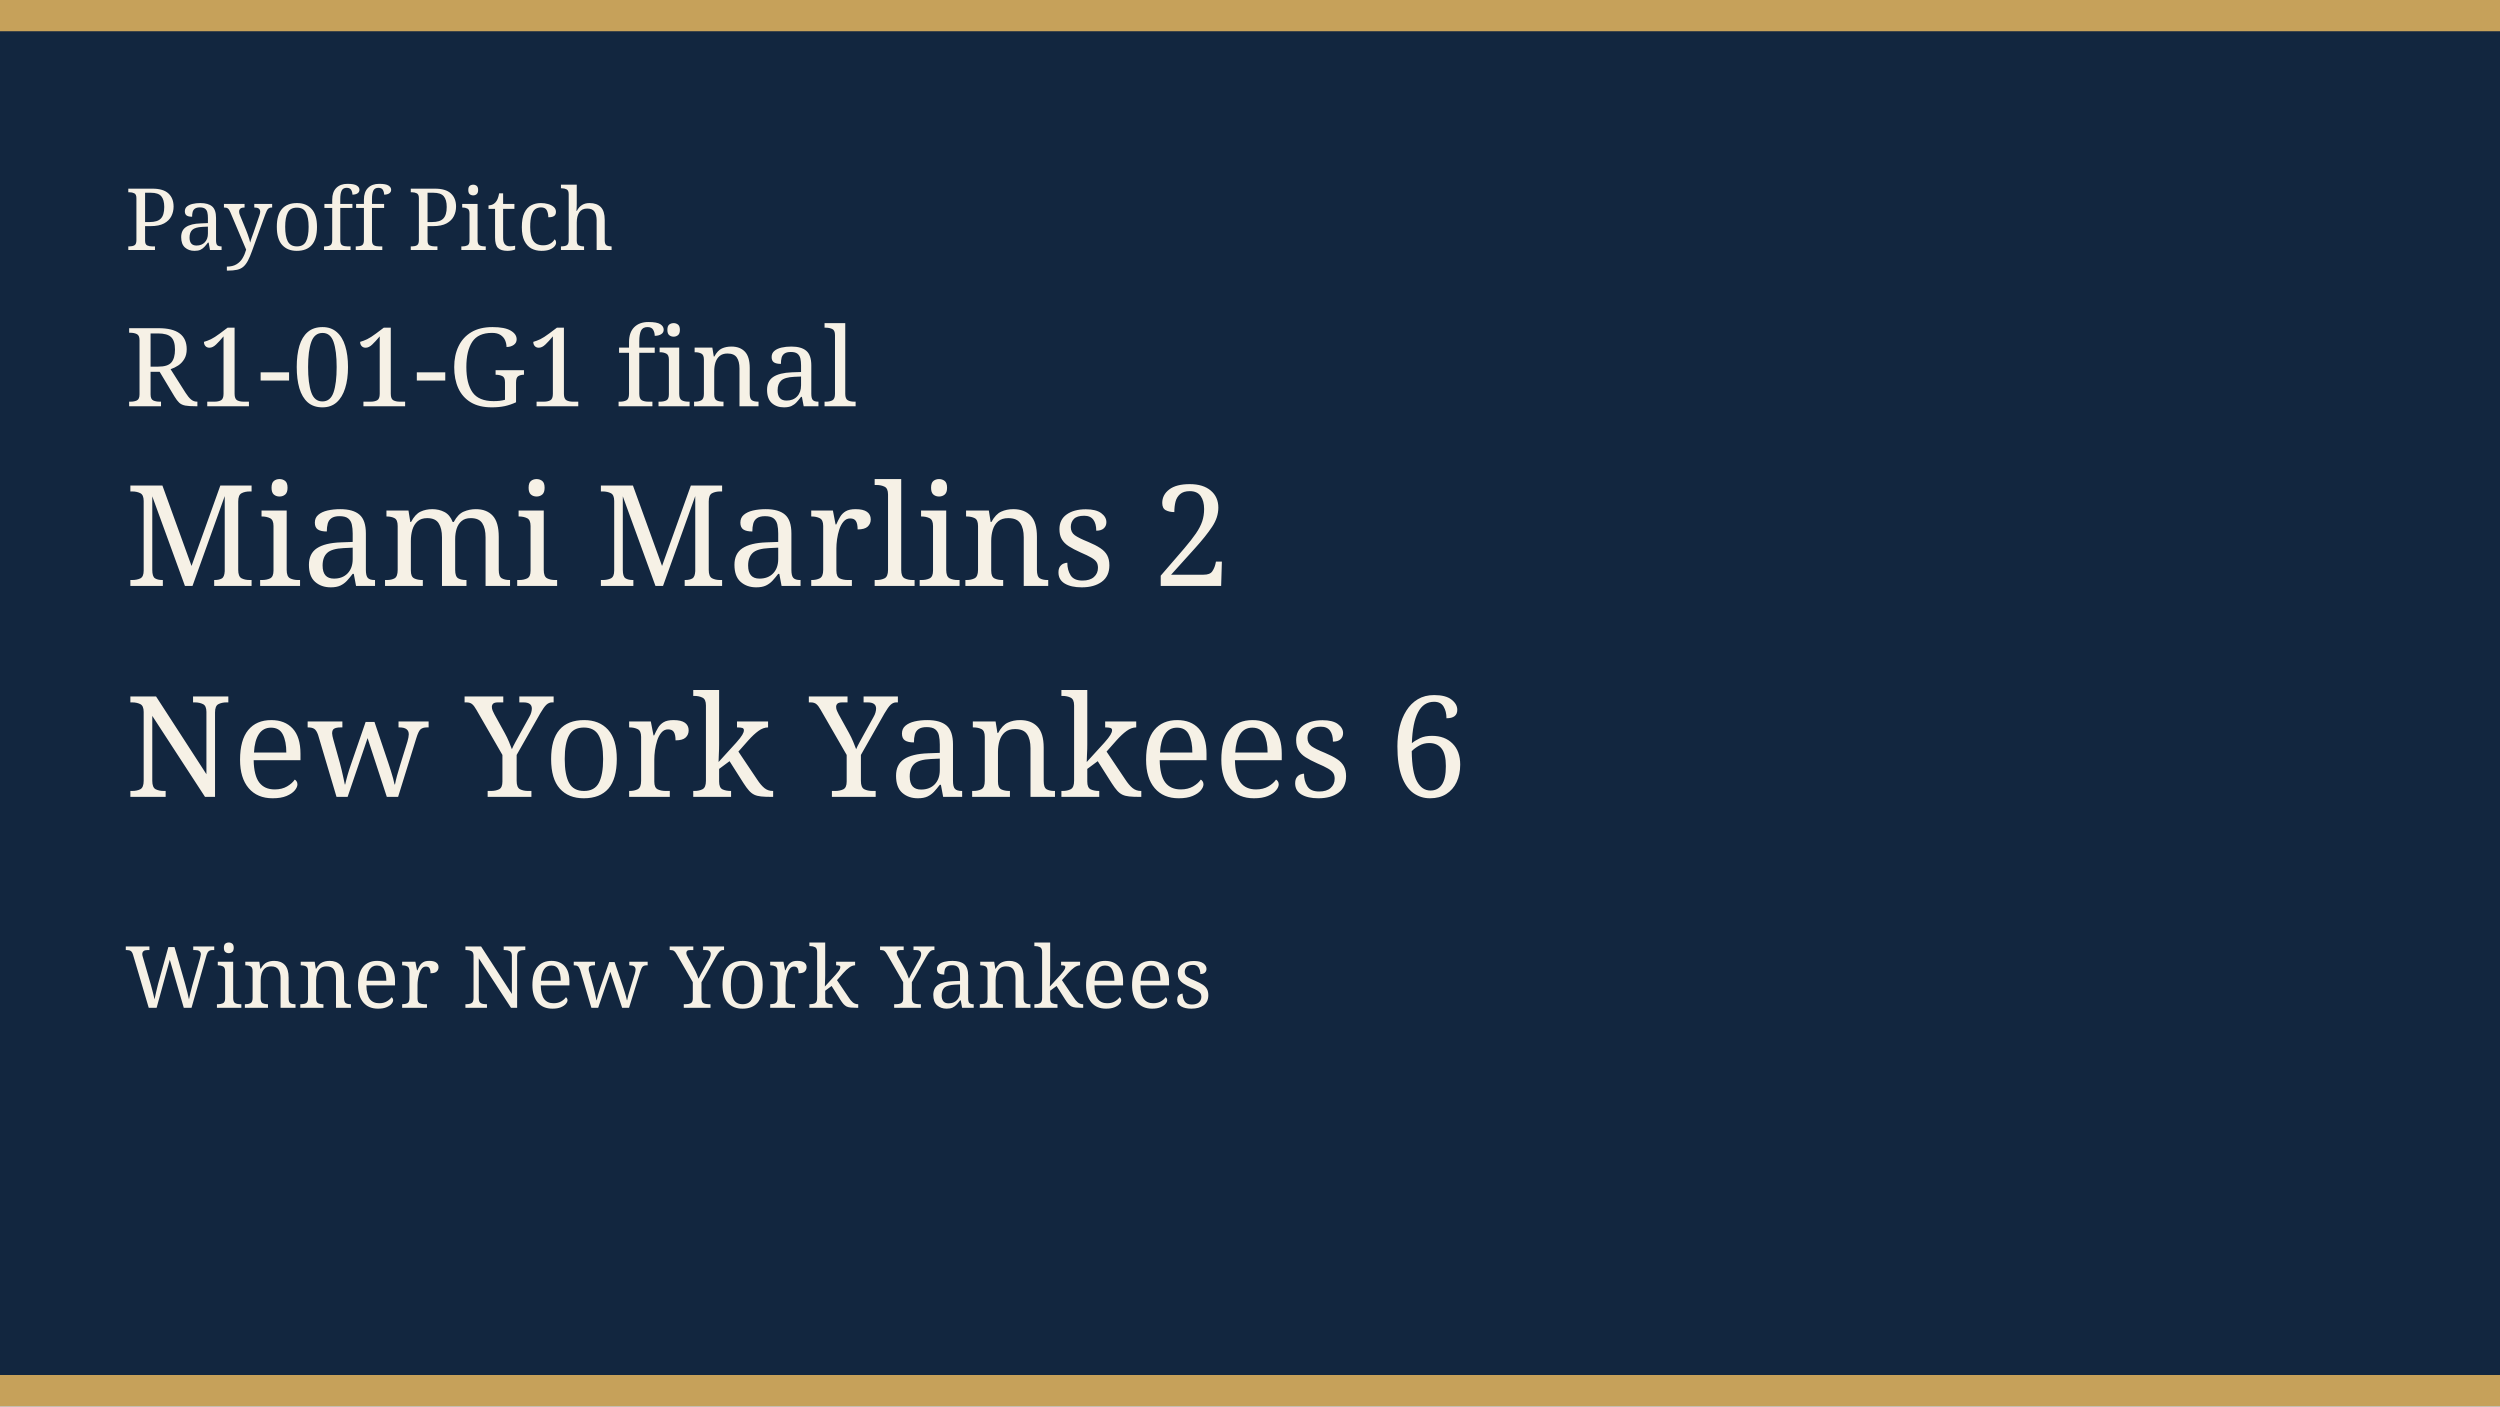
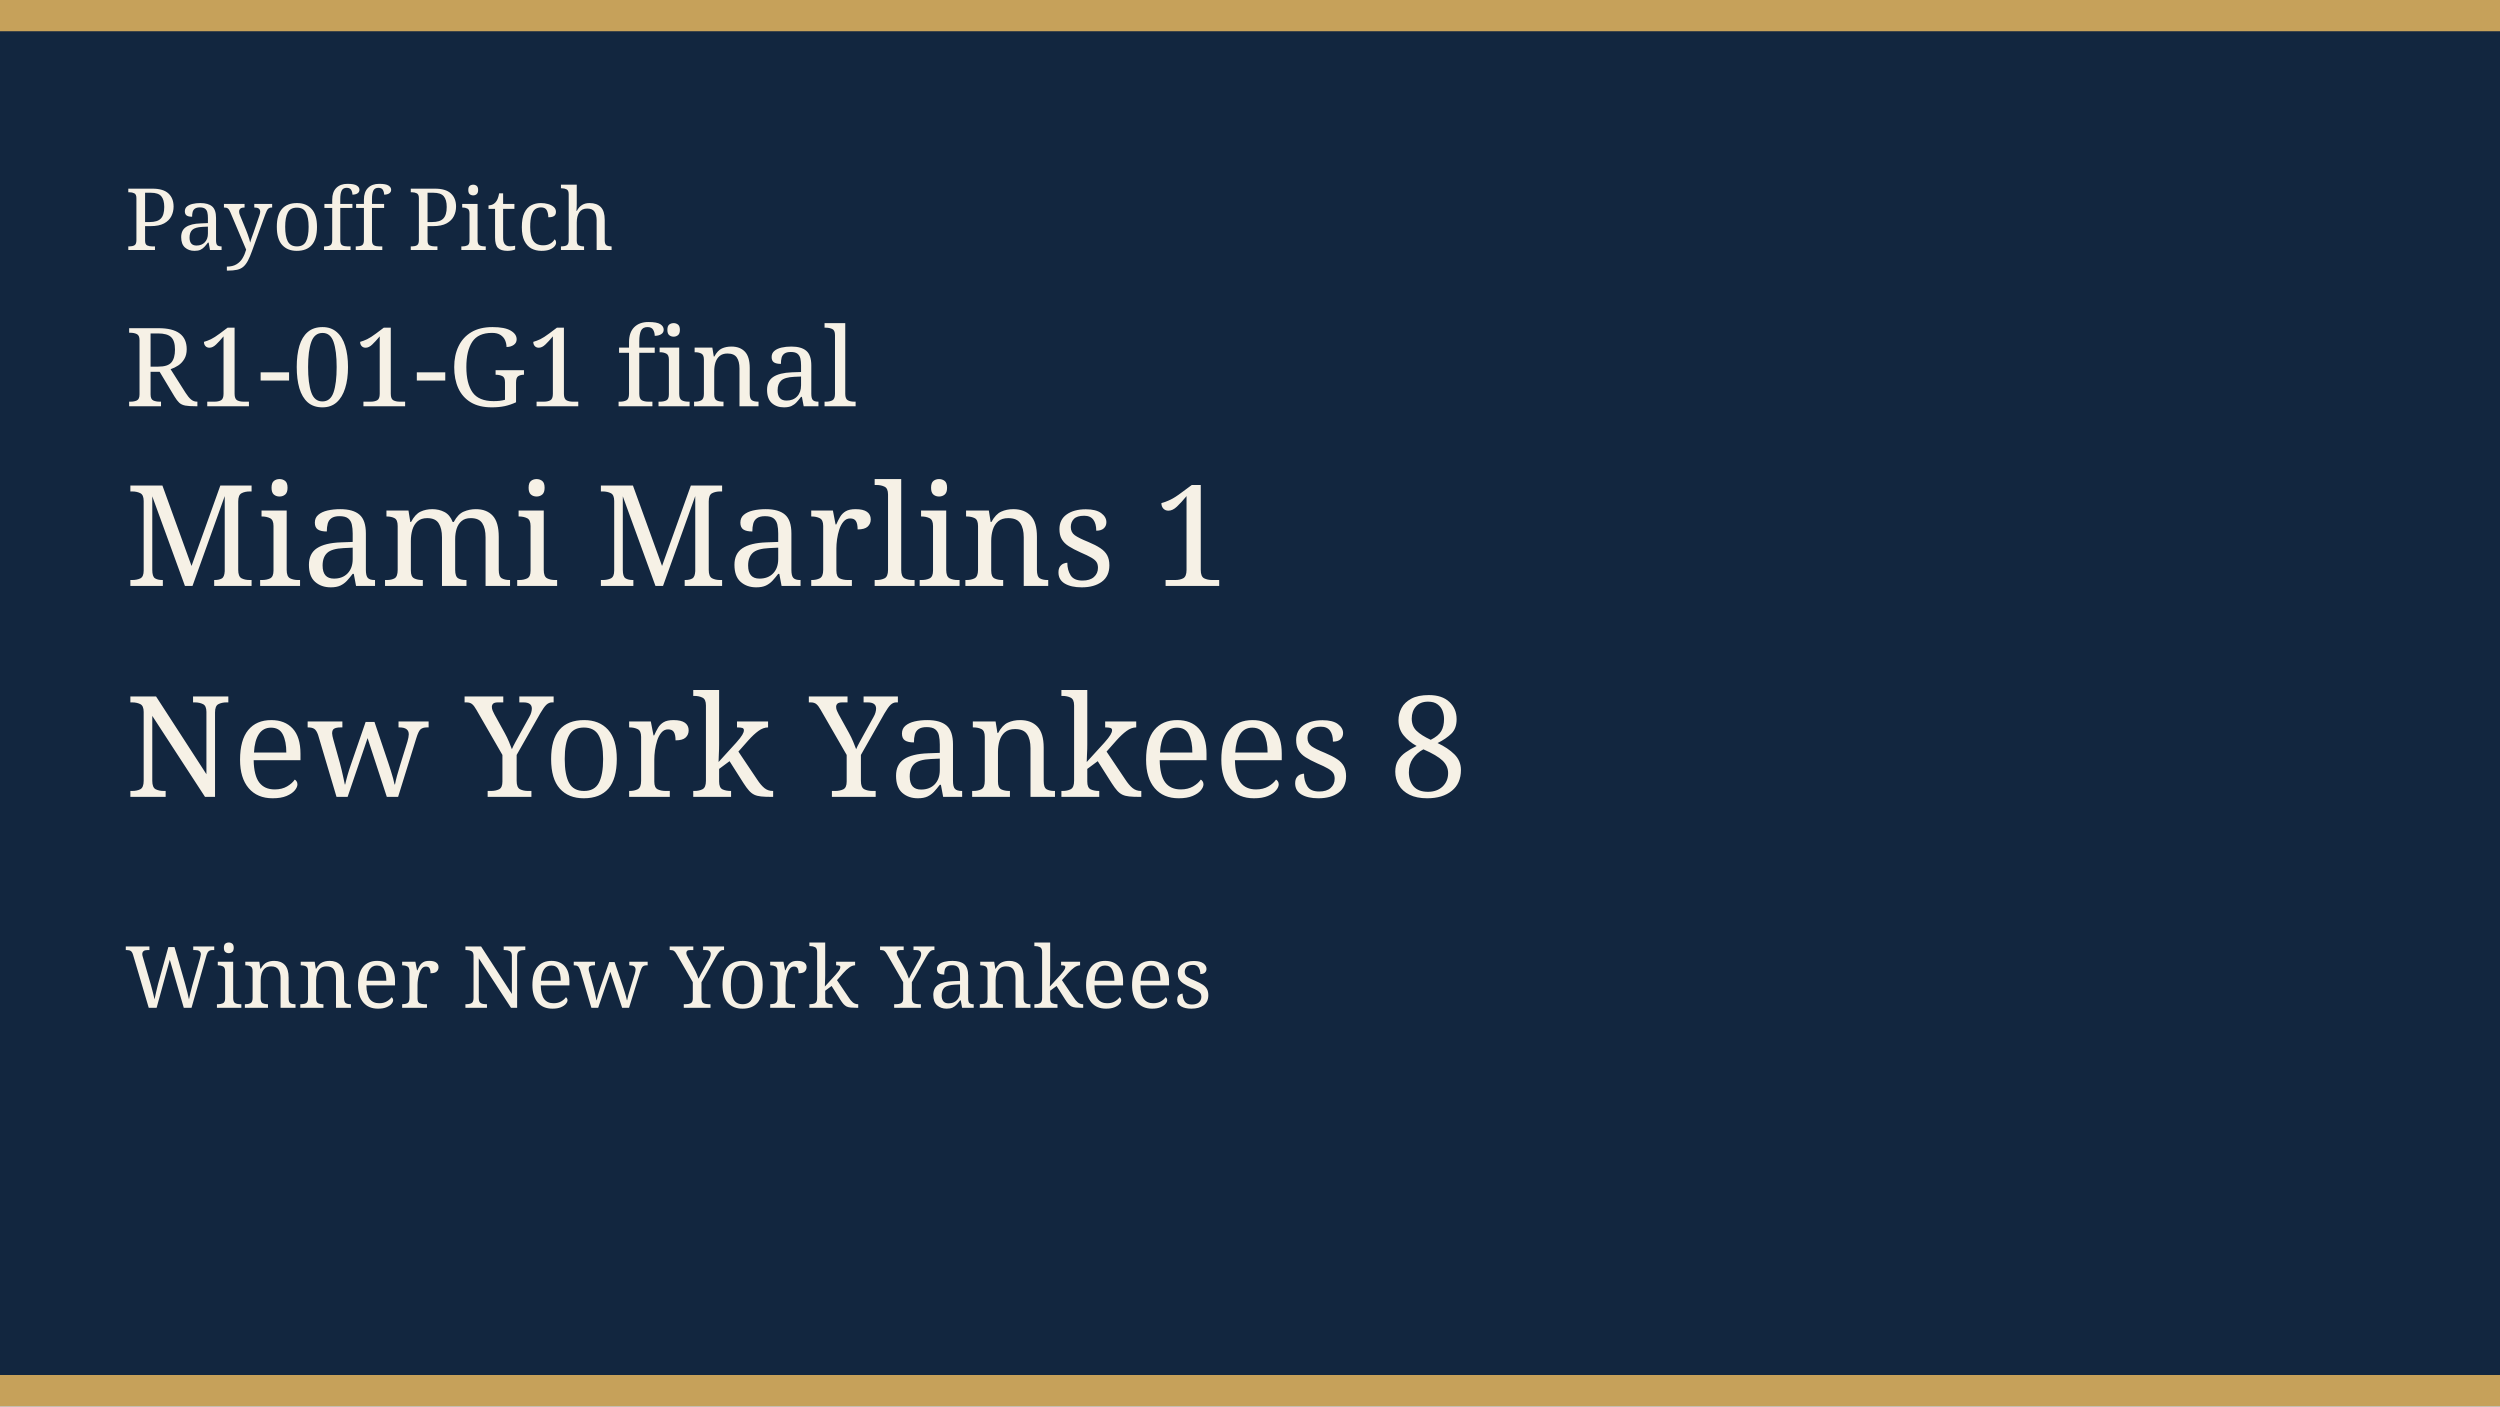
<svg xmlns="http://www.w3.org/2000/svg" width="640" height="360" viewBox="0 0 640 360" role="img">
  <rect width="640" height="360" fill="#12263f" />
  <rect width="640" height="8" fill="#c6a15a" />
  <rect y="352" width="640" height="8" fill="#c6a15a" />
  <text x="32" y="64" fill="#f6f1e6" font-family="Georgia, serif" font-size="22">Payoff Pitch</text>
  <text x="32" y="104" fill="#f6f1e6" font-family="Georgia, serif" font-size="28">R1-01-G1 final</text>
-   <text x="32" y="150" fill="#f6f1e6" font-family="Georgia, serif" font-size="36">Miami Marlins 2</text>
-   <text x="32" y="204" fill="#f6f1e6" font-family="Georgia, serif" font-size="36">New York Yankees 6</text>
+   <text x="32" y="150" fill="#f6f1e6" font-family="Georgia, serif" font-size="36">Miami Marlins 1</text>
+   <text x="32" y="204" fill="#f6f1e6" font-family="Georgia, serif" font-size="36">New York Yankees 8</text>
  <text x="32" y="258" fill="#f6f1e6" font-family="Georgia, serif" font-size="22">Winner New York Yankees</text>
</svg>
